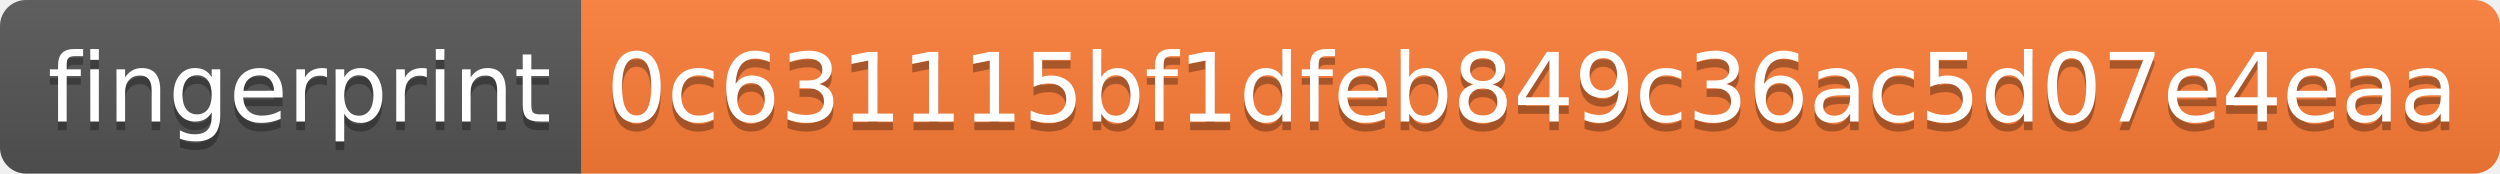
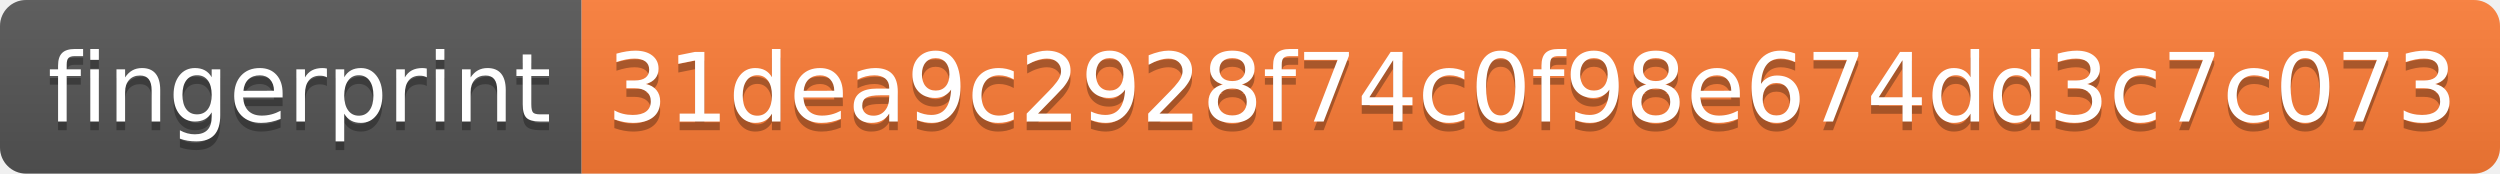
<svg xmlns="http://www.w3.org/2000/svg" width="288" height="20">
  <linearGradient id="s" x2="0" y2="100%">
    <stop offset="0" stop-color="#bbb" stop-opacity=".1" />
    <stop offset="1" stop-opacity=".1" />
  </linearGradient>
  <clipPath id="r">
    <rect width="288" height="20" rx="3" fill="#fff" />
  </clipPath>
  <g clip-path="url(#r)">
    <rect width="67" height="20" fill="#555" />
    <rect x="67" width="221" height="20" fill="#fe7d37" />
    <rect width="288" height="20" fill="url(#s)" />
  </g>
  <g fill="#fff" text-anchor="middle" font-family="Verdana,Geneva,DejaVu Sans,sans-serif" text-rendering="geometricPrecision" font-size="110">
    <text x="345" y="150" fill="#010101" fill-opacity=".3" transform="scale(.1)" textLength="570">fingerprint</text>
    <text x="345" y="140" transform="scale(.1)" textLength="570">fingerprint</text>
-     <text x="1765" y="150" fill="#010101" fill-opacity=".3" transform="scale(.1)" textLength="2110">0c631115bf1dfeb849c36ac5d07e4eaa</text>
-     <text x="1765" y="140" transform="scale(.1)" textLength="2110">0c631115bf1dfeb849c36ac5d07e4eaa</text>
+     <text x="1765" y="150" fill="#010101" fill-opacity=".3" transform="scale(.1)" textLength="2110">31dea9c2928f74c0f98e674dd3c7c073</text>
+     <text x="1765" y="140" transform="scale(.1)" textLength="2110">31dea9c2928f74c0f98e674dd3c7c073</text>
  </g>
</svg>
